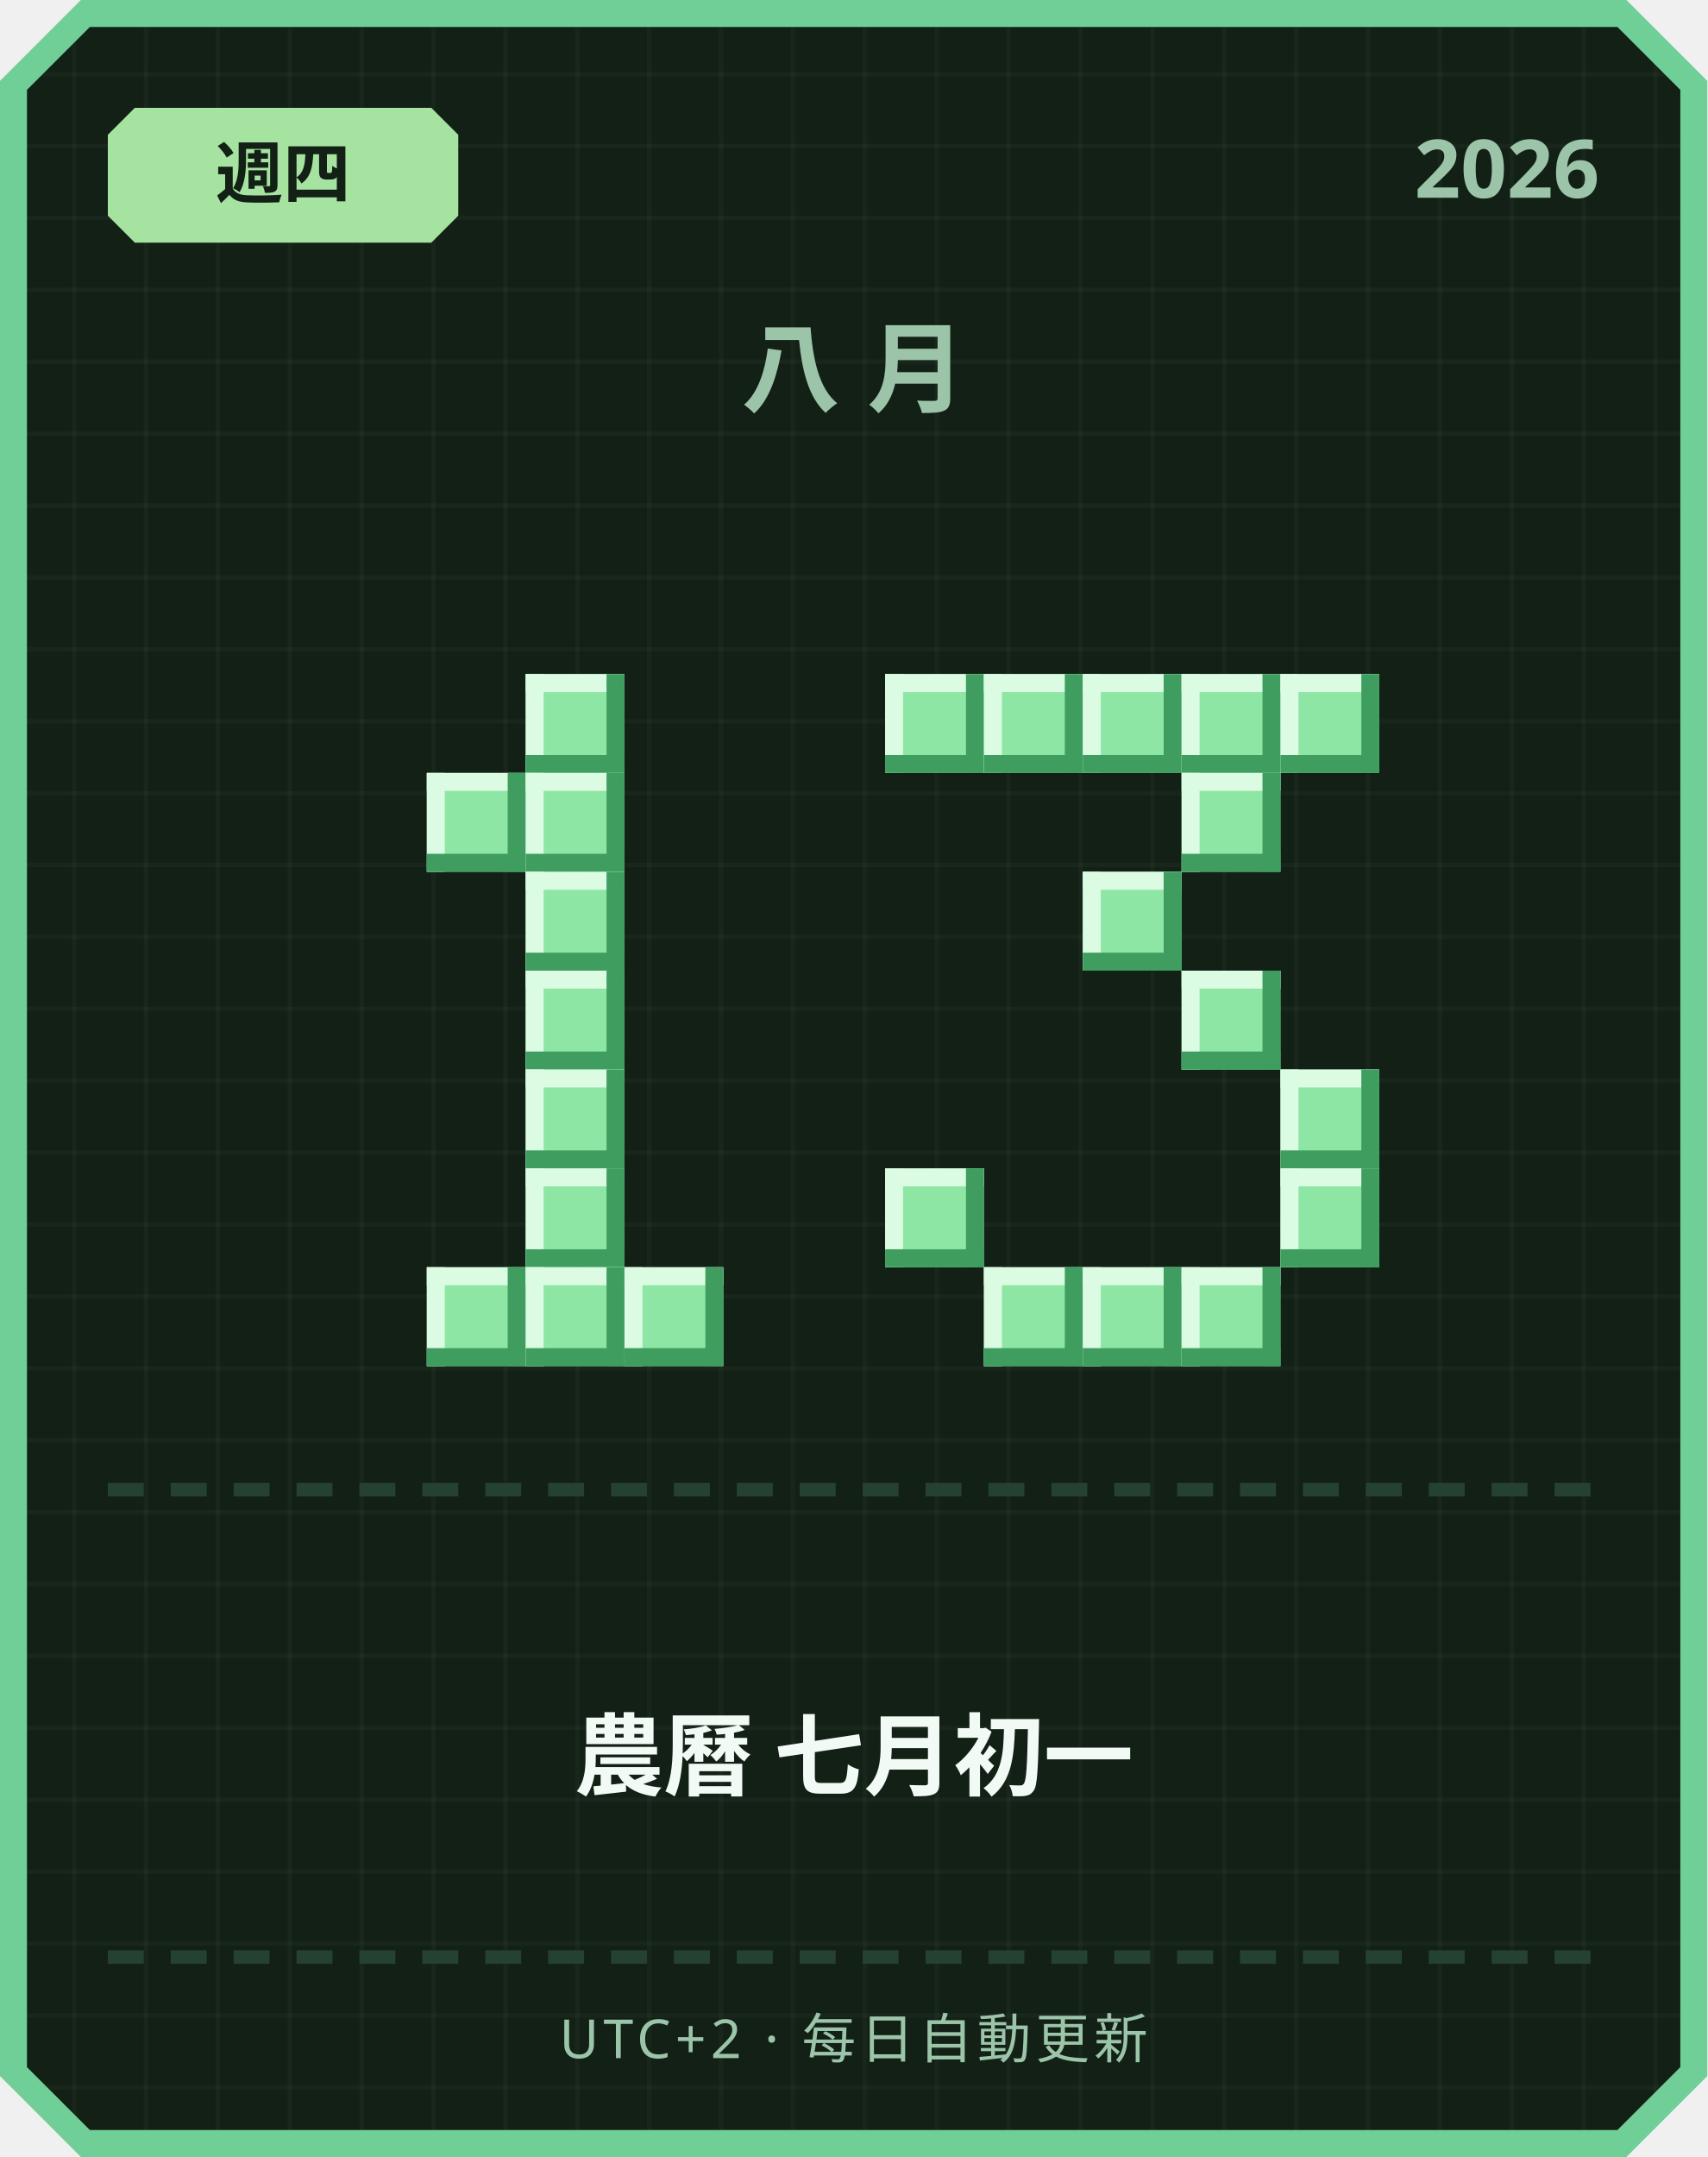
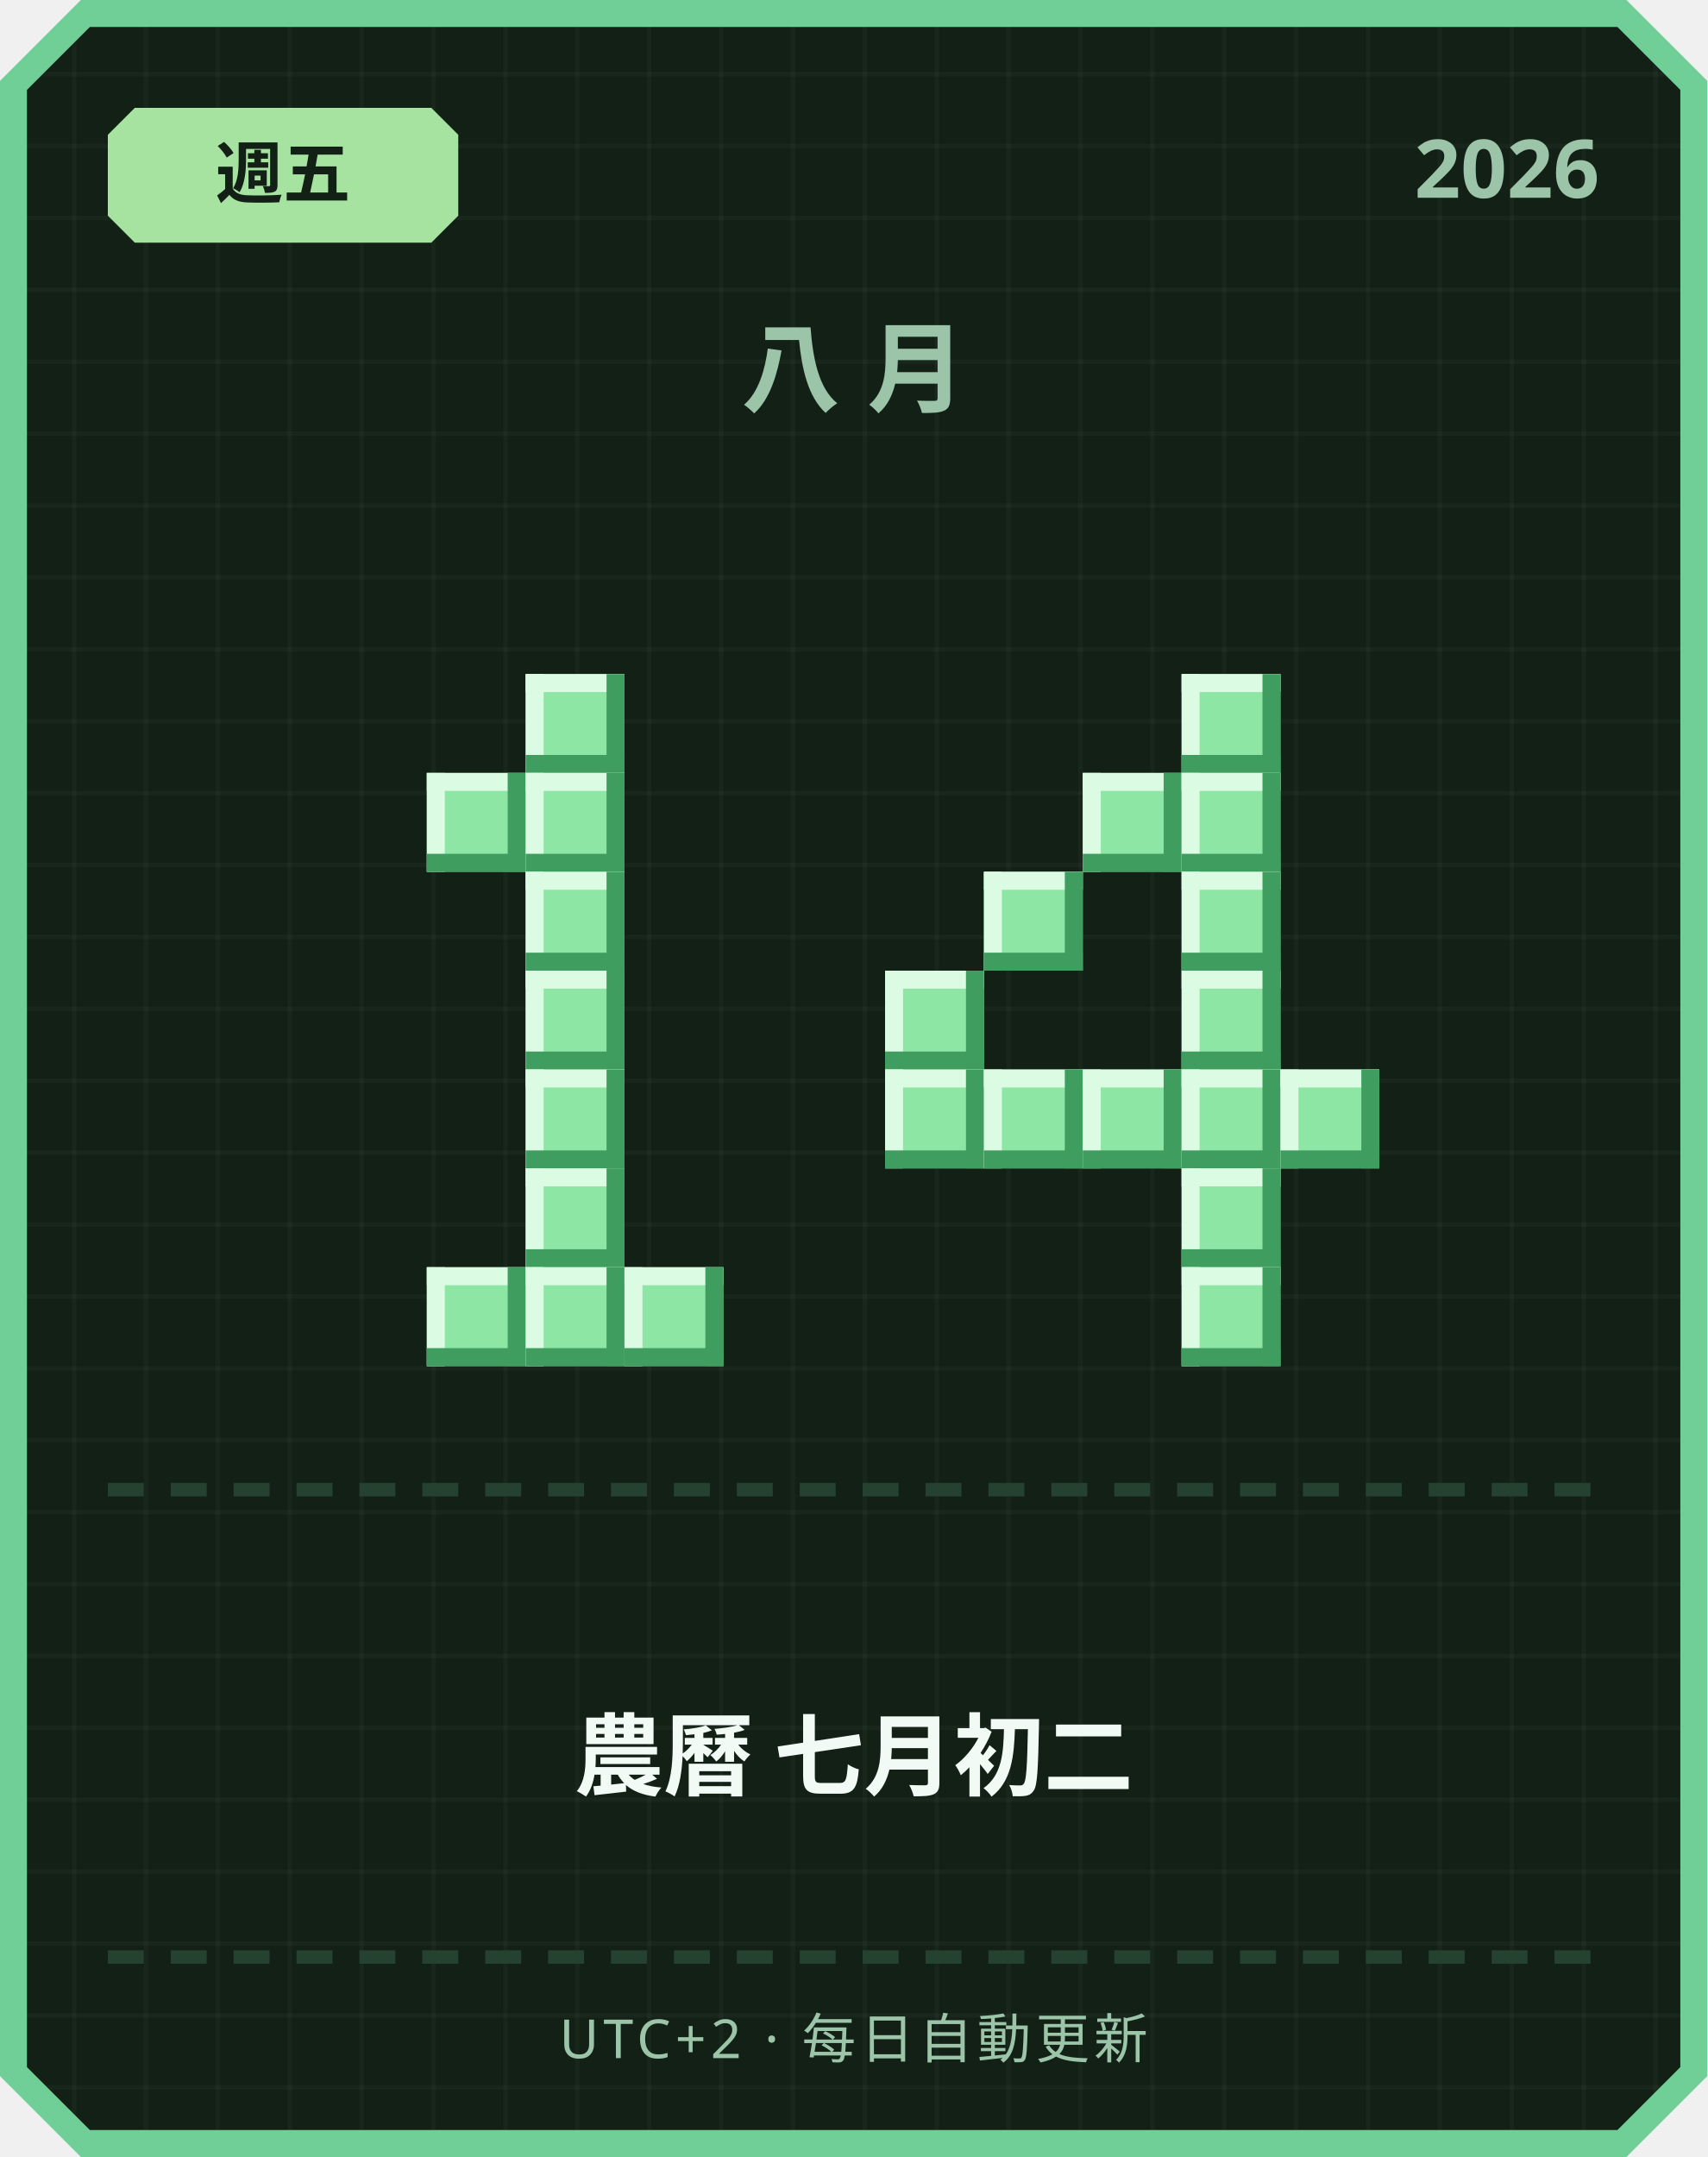
<svg xmlns="http://www.w3.org/2000/svg" width="380" height="480" viewBox="0 0 380 480">
  <defs>
    <pattern id="grid" width="16" height="16" patternUnits="userSpaceOnUse">
      <rect width="16" height="16" fill="#122016" />
      <rect width="1" height="16" fill="#ffffff" opacity="0.03" />
      <rect width="16" height="1" fill="#ffffff" opacity="0.03" />
    </pattern>
  </defs>
  <path d="M 18,0 L 362,0 L 380,18 L 380,462 L 362,480 L 18,480 L 0,462 L 0,18 Z" fill="#6fcf97" />
  <path d="M 20,6 L 360,6 L 374,20 L 374,460 L 360,474 L 20,474 L 6,460 L 6,20 Z" fill="url(#grid)" />
  <path d="M 30,24 L 96,24 L 102,30 L 102,48 L 96,54 L 30,54 L 24,48 L 24,30 Z" fill="#a6e3a1" />
-   <text x="63" y="44" text-anchor="middle" font-family="'Segoe UI', sans-serif" font-size="15" font-weight="700" fill="#122016">週四</text>
+   <text x="63" y="44" text-anchor="middle" font-family="'Segoe UI', sans-serif" font-size="15" font-weight="700" fill="#122016">週五</text>
  <text x="356" y="44" text-anchor="end" font-family="'Segoe UI', sans-serif" font-size="18" font-weight="700" fill="#9bc4a8">2026</text>
  <text x="190" y="90" text-anchor="middle" font-family="'Segoe UI', sans-serif" font-size="22" font-weight="700" letter-spacing="6" fill="#9bc4a8">八月</text>
  <rect x="117" y="150" width="22" height="22" fill="#8ee6a5" />
  <rect x="117" y="150" width="22" height="4" fill="#dbfbe3" />
  <rect x="117" y="150" width="4" height="22" fill="#dbfbe3" />
  <rect x="117" y="168" width="22" height="4" fill="#3f9e5f" />
  <rect x="135" y="150" width="4" height="22" fill="#3f9e5f" />
  <rect x="95" y="172" width="22" height="22" fill="#8ee6a5" />
  <rect x="95" y="172" width="22" height="4" fill="#dbfbe3" />
  <rect x="95" y="172" width="4" height="22" fill="#dbfbe3" />
  <rect x="95" y="190" width="22" height="4" fill="#3f9e5f" />
  <rect x="113" y="172" width="4" height="22" fill="#3f9e5f" />
  <rect x="117" y="172" width="22" height="22" fill="#8ee6a5" />
  <rect x="117" y="172" width="22" height="4" fill="#dbfbe3" />
  <rect x="117" y="172" width="4" height="22" fill="#dbfbe3" />
  <rect x="117" y="190" width="22" height="4" fill="#3f9e5f" />
  <rect x="135" y="172" width="4" height="22" fill="#3f9e5f" />
  <rect x="117" y="194" width="22" height="22" fill="#8ee6a5" />
  <rect x="117" y="194" width="22" height="4" fill="#dbfbe3" />
  <rect x="117" y="194" width="4" height="22" fill="#dbfbe3" />
  <rect x="117" y="212" width="22" height="4" fill="#3f9e5f" />
  <rect x="135" y="194" width="4" height="22" fill="#3f9e5f" />
  <rect x="117" y="216" width="22" height="22" fill="#8ee6a5" />
  <rect x="117" y="216" width="22" height="4" fill="#dbfbe3" />
  <rect x="117" y="216" width="4" height="22" fill="#dbfbe3" />
  <rect x="117" y="234" width="22" height="4" fill="#3f9e5f" />
  <rect x="135" y="216" width="4" height="22" fill="#3f9e5f" />
  <rect x="117" y="238" width="22" height="22" fill="#8ee6a5" />
  <rect x="117" y="238" width="22" height="4" fill="#dbfbe3" />
  <rect x="117" y="238" width="4" height="22" fill="#dbfbe3" />
  <rect x="117" y="256" width="22" height="4" fill="#3f9e5f" />
  <rect x="135" y="238" width="4" height="22" fill="#3f9e5f" />
  <rect x="117" y="260" width="22" height="22" fill="#8ee6a5" />
  <rect x="117" y="260" width="22" height="4" fill="#dbfbe3" />
  <rect x="117" y="260" width="4" height="22" fill="#dbfbe3" />
  <rect x="117" y="278" width="22" height="4" fill="#3f9e5f" />
  <rect x="135" y="260" width="4" height="22" fill="#3f9e5f" />
  <rect x="95" y="282" width="22" height="22" fill="#8ee6a5" />
  <rect x="95" y="282" width="22" height="4" fill="#dbfbe3" />
  <rect x="95" y="282" width="4" height="22" fill="#dbfbe3" />
  <rect x="95" y="300" width="22" height="4" fill="#3f9e5f" />
  <rect x="113" y="282" width="4" height="22" fill="#3f9e5f" />
  <rect x="117" y="282" width="22" height="22" fill="#8ee6a5" />
  <rect x="117" y="282" width="22" height="4" fill="#dbfbe3" />
  <rect x="117" y="282" width="4" height="22" fill="#dbfbe3" />
  <rect x="117" y="300" width="22" height="4" fill="#3f9e5f" />
  <rect x="135" y="282" width="4" height="22" fill="#3f9e5f" />
  <rect x="139" y="282" width="22" height="22" fill="#8ee6a5" />
  <rect x="139" y="282" width="22" height="4" fill="#dbfbe3" />
  <rect x="139" y="282" width="4" height="22" fill="#dbfbe3" />
  <rect x="139" y="300" width="22" height="4" fill="#3f9e5f" />
  <rect x="157" y="282" width="4" height="22" fill="#3f9e5f" />
-   <rect x="197" y="150" width="22" height="22" fill="#8ee6a5" />
-   <rect x="197" y="150" width="22" height="4" fill="#dbfbe3" />
-   <rect x="197" y="150" width="4" height="22" fill="#dbfbe3" />
-   <rect x="197" y="168" width="22" height="4" fill="#3f9e5f" />
-   <rect x="215" y="150" width="4" height="22" fill="#3f9e5f" />
-   <rect x="219" y="150" width="22" height="22" fill="#8ee6a5" />
-   <rect x="219" y="150" width="22" height="4" fill="#dbfbe3" />
-   <rect x="219" y="150" width="4" height="22" fill="#dbfbe3" />
-   <rect x="219" y="168" width="22" height="4" fill="#3f9e5f" />
-   <rect x="237" y="150" width="4" height="22" fill="#3f9e5f" />
-   <rect x="241" y="150" width="22" height="22" fill="#8ee6a5" />
-   <rect x="241" y="150" width="22" height="4" fill="#dbfbe3" />
-   <rect x="241" y="150" width="4" height="22" fill="#dbfbe3" />
-   <rect x="241" y="168" width="22" height="4" fill="#3f9e5f" />
-   <rect x="259" y="150" width="4" height="22" fill="#3f9e5f" />
  <rect x="263" y="150" width="22" height="22" fill="#8ee6a5" />
  <rect x="263" y="150" width="22" height="4" fill="#dbfbe3" />
  <rect x="263" y="150" width="4" height="22" fill="#dbfbe3" />
  <rect x="263" y="168" width="22" height="4" fill="#3f9e5f" />
  <rect x="281" y="150" width="4" height="22" fill="#3f9e5f" />
-   <rect x="285" y="150" width="22" height="22" fill="#8ee6a5" />
-   <rect x="285" y="150" width="22" height="4" fill="#dbfbe3" />
-   <rect x="285" y="150" width="4" height="22" fill="#dbfbe3" />
-   <rect x="285" y="168" width="22" height="4" fill="#3f9e5f" />
-   <rect x="303" y="150" width="4" height="22" fill="#3f9e5f" />
+   <rect x="241" y="172" width="22" height="22" fill="#8ee6a5" />
+   <rect x="241" y="172" width="22" height="4" fill="#dbfbe3" />
+   <rect x="241" y="172" width="4" height="22" fill="#dbfbe3" />
+   <rect x="241" y="190" width="22" height="4" fill="#3f9e5f" />
+   <rect x="259" y="172" width="4" height="22" fill="#3f9e5f" />
  <rect x="263" y="172" width="22" height="22" fill="#8ee6a5" />
  <rect x="263" y="172" width="22" height="4" fill="#dbfbe3" />
  <rect x="263" y="172" width="4" height="22" fill="#dbfbe3" />
  <rect x="263" y="190" width="22" height="4" fill="#3f9e5f" />
  <rect x="281" y="172" width="4" height="22" fill="#3f9e5f" />
-   <rect x="241" y="194" width="22" height="22" fill="#8ee6a5" />
-   <rect x="241" y="194" width="22" height="4" fill="#dbfbe3" />
-   <rect x="241" y="194" width="4" height="22" fill="#dbfbe3" />
-   <rect x="241" y="212" width="22" height="4" fill="#3f9e5f" />
-   <rect x="259" y="194" width="4" height="22" fill="#3f9e5f" />
+   <rect x="219" y="194" width="22" height="22" fill="#8ee6a5" />
+   <rect x="219" y="194" width="22" height="4" fill="#dbfbe3" />
+   <rect x="219" y="194" width="4" height="22" fill="#dbfbe3" />
+   <rect x="219" y="212" width="22" height="4" fill="#3f9e5f" />
+   <rect x="237" y="194" width="4" height="22" fill="#3f9e5f" />
+   <rect x="263" y="194" width="22" height="22" fill="#8ee6a5" />
+   <rect x="263" y="194" width="22" height="4" fill="#dbfbe3" />
+   <rect x="263" y="194" width="4" height="22" fill="#dbfbe3" />
+   <rect x="263" y="212" width="22" height="4" fill="#3f9e5f" />
+   <rect x="281" y="194" width="4" height="22" fill="#3f9e5f" />
+   <rect x="197" y="216" width="22" height="22" fill="#8ee6a5" />
+   <rect x="197" y="216" width="22" height="4" fill="#dbfbe3" />
+   <rect x="197" y="216" width="4" height="22" fill="#dbfbe3" />
+   <rect x="197" y="234" width="22" height="4" fill="#3f9e5f" />
+   <rect x="215" y="216" width="4" height="22" fill="#3f9e5f" />
  <rect x="263" y="216" width="22" height="22" fill="#8ee6a5" />
  <rect x="263" y="216" width="22" height="4" fill="#dbfbe3" />
  <rect x="263" y="216" width="4" height="22" fill="#dbfbe3" />
  <rect x="263" y="234" width="22" height="4" fill="#3f9e5f" />
  <rect x="281" y="216" width="4" height="22" fill="#3f9e5f" />
+   <rect x="197" y="238" width="22" height="22" fill="#8ee6a5" />
+   <rect x="197" y="238" width="22" height="4" fill="#dbfbe3" />
+   <rect x="197" y="238" width="4" height="22" fill="#dbfbe3" />
+   <rect x="197" y="256" width="22" height="4" fill="#3f9e5f" />
+   <rect x="215" y="238" width="4" height="22" fill="#3f9e5f" />
+   <rect x="219" y="238" width="22" height="22" fill="#8ee6a5" />
+   <rect x="219" y="238" width="22" height="4" fill="#dbfbe3" />
+   <rect x="219" y="238" width="4" height="22" fill="#dbfbe3" />
+   <rect x="219" y="256" width="22" height="4" fill="#3f9e5f" />
+   <rect x="237" y="238" width="4" height="22" fill="#3f9e5f" />
+   <rect x="241" y="238" width="22" height="22" fill="#8ee6a5" />
+   <rect x="241" y="238" width="22" height="4" fill="#dbfbe3" />
+   <rect x="241" y="238" width="4" height="22" fill="#dbfbe3" />
+   <rect x="241" y="256" width="22" height="4" fill="#3f9e5f" />
+   <rect x="259" y="238" width="4" height="22" fill="#3f9e5f" />
+   <rect x="263" y="238" width="22" height="22" fill="#8ee6a5" />
+   <rect x="263" y="238" width="22" height="4" fill="#dbfbe3" />
+   <rect x="263" y="238" width="4" height="22" fill="#dbfbe3" />
+   <rect x="263" y="256" width="22" height="4" fill="#3f9e5f" />
+   <rect x="281" y="238" width="4" height="22" fill="#3f9e5f" />
  <rect x="285" y="238" width="22" height="22" fill="#8ee6a5" />
  <rect x="285" y="238" width="22" height="4" fill="#dbfbe3" />
  <rect x="285" y="238" width="4" height="22" fill="#dbfbe3" />
  <rect x="285" y="256" width="22" height="4" fill="#3f9e5f" />
  <rect x="303" y="238" width="4" height="22" fill="#3f9e5f" />
-   <rect x="197" y="260" width="22" height="22" fill="#8ee6a5" />
-   <rect x="197" y="260" width="22" height="4" fill="#dbfbe3" />
-   <rect x="197" y="260" width="4" height="22" fill="#dbfbe3" />
-   <rect x="197" y="278" width="22" height="4" fill="#3f9e5f" />
-   <rect x="215" y="260" width="4" height="22" fill="#3f9e5f" />
-   <rect x="285" y="260" width="22" height="22" fill="#8ee6a5" />
-   <rect x="285" y="260" width="22" height="4" fill="#dbfbe3" />
-   <rect x="285" y="260" width="4" height="22" fill="#dbfbe3" />
-   <rect x="285" y="278" width="22" height="4" fill="#3f9e5f" />
-   <rect x="303" y="260" width="4" height="22" fill="#3f9e5f" />
-   <rect x="219" y="282" width="22" height="22" fill="#8ee6a5" />
-   <rect x="219" y="282" width="22" height="4" fill="#dbfbe3" />
-   <rect x="219" y="282" width="4" height="22" fill="#dbfbe3" />
-   <rect x="219" y="300" width="22" height="4" fill="#3f9e5f" />
-   <rect x="237" y="282" width="4" height="22" fill="#3f9e5f" />
-   <rect x="241" y="282" width="22" height="22" fill="#8ee6a5" />
-   <rect x="241" y="282" width="22" height="4" fill="#dbfbe3" />
-   <rect x="241" y="282" width="4" height="22" fill="#dbfbe3" />
-   <rect x="241" y="300" width="22" height="4" fill="#3f9e5f" />
-   <rect x="259" y="282" width="4" height="22" fill="#3f9e5f" />
+   <rect x="263" y="260" width="22" height="22" fill="#8ee6a5" />
+   <rect x="263" y="260" width="22" height="4" fill="#dbfbe3" />
+   <rect x="263" y="260" width="4" height="22" fill="#dbfbe3" />
+   <rect x="263" y="278" width="22" height="4" fill="#3f9e5f" />
+   <rect x="281" y="260" width="4" height="22" fill="#3f9e5f" />
  <rect x="263" y="282" width="22" height="22" fill="#8ee6a5" />
  <rect x="263" y="282" width="22" height="4" fill="#dbfbe3" />
  <rect x="263" y="282" width="4" height="22" fill="#dbfbe3" />
  <rect x="263" y="300" width="22" height="4" fill="#3f9e5f" />
  <rect x="281" y="282" width="4" height="22" fill="#3f9e5f" />
  <rect x="24" y="330" width="8" height="3" fill="#254230" />
  <rect x="38" y="330" width="8" height="3" fill="#254230" />
  <rect x="52" y="330" width="8" height="3" fill="#254230" />
  <rect x="66" y="330" width="8" height="3" fill="#254230" />
  <rect x="80" y="330" width="8" height="3" fill="#254230" />
  <rect x="94" y="330" width="8" height="3" fill="#254230" />
  <rect x="108" y="330" width="8" height="3" fill="#254230" />
  <rect x="122" y="330" width="8" height="3" fill="#254230" />
  <rect x="136" y="330" width="8" height="3" fill="#254230" />
  <rect x="150" y="330" width="8" height="3" fill="#254230" />
  <rect x="164" y="330" width="8" height="3" fill="#254230" />
  <rect x="178" y="330" width="8" height="3" fill="#254230" />
  <rect x="192" y="330" width="8" height="3" fill="#254230" />
  <rect x="206" y="330" width="8" height="3" fill="#254230" />
  <rect x="220" y="330" width="8" height="3" fill="#254230" />
  <rect x="234" y="330" width="8" height="3" fill="#254230" />
  <rect x="248" y="330" width="8" height="3" fill="#254230" />
  <rect x="262" y="330" width="8" height="3" fill="#254230" />
  <rect x="276" y="330" width="8" height="3" fill="#254230" />
  <rect x="290" y="330" width="8" height="3" fill="#254230" />
  <rect x="304" y="330" width="8" height="3" fill="#254230" />
  <rect x="318" y="330" width="8" height="3" fill="#254230" />
  <rect x="332" y="330" width="8" height="3" fill="#254230" />
  <rect x="346" y="330" width="8" height="3" fill="#254230" />
-   <text x="190" y="398" text-anchor="middle" font-family="'Segoe UI', 'Microsoft JhengHei', sans-serif" font-size="20" font-weight="700" fill="#f1faf4">農曆 七月初一</text>
+   <text x="190" y="398" text-anchor="middle" font-family="'Segoe UI', 'Microsoft JhengHei', sans-serif" font-size="20" font-weight="700" fill="#f1faf4">農曆 七月初二</text>
  <rect x="24" y="434" width="8" height="3" fill="#254230" />
  <rect x="38" y="434" width="8" height="3" fill="#254230" />
  <rect x="52" y="434" width="8" height="3" fill="#254230" />
  <rect x="66" y="434" width="8" height="3" fill="#254230" />
  <rect x="80" y="434" width="8" height="3" fill="#254230" />
  <rect x="94" y="434" width="8" height="3" fill="#254230" />
  <rect x="108" y="434" width="8" height="3" fill="#254230" />
  <rect x="122" y="434" width="8" height="3" fill="#254230" />
  <rect x="136" y="434" width="8" height="3" fill="#254230" />
  <rect x="150" y="434" width="8" height="3" fill="#254230" />
  <rect x="164" y="434" width="8" height="3" fill="#254230" />
  <rect x="178" y="434" width="8" height="3" fill="#254230" />
  <rect x="192" y="434" width="8" height="3" fill="#254230" />
  <rect x="206" y="434" width="8" height="3" fill="#254230" />
  <rect x="220" y="434" width="8" height="3" fill="#254230" />
  <rect x="234" y="434" width="8" height="3" fill="#254230" />
  <rect x="248" y="434" width="8" height="3" fill="#254230" />
  <rect x="262" y="434" width="8" height="3" fill="#254230" />
  <rect x="276" y="434" width="8" height="3" fill="#254230" />
  <rect x="290" y="434" width="8" height="3" fill="#254230" />
  <rect x="304" y="434" width="8" height="3" fill="#254230" />
  <rect x="318" y="434" width="8" height="3" fill="#254230" />
  <rect x="332" y="434" width="8" height="3" fill="#254230" />
  <rect x="346" y="434" width="8" height="3" fill="#254230" />
  <text x="190" y="458" text-anchor="middle" font-family="'Segoe UI', sans-serif" font-size="12" letter-spacing="1" fill="#9bc4a8">UTC+2 · 每日自動更新</text>
</svg>
